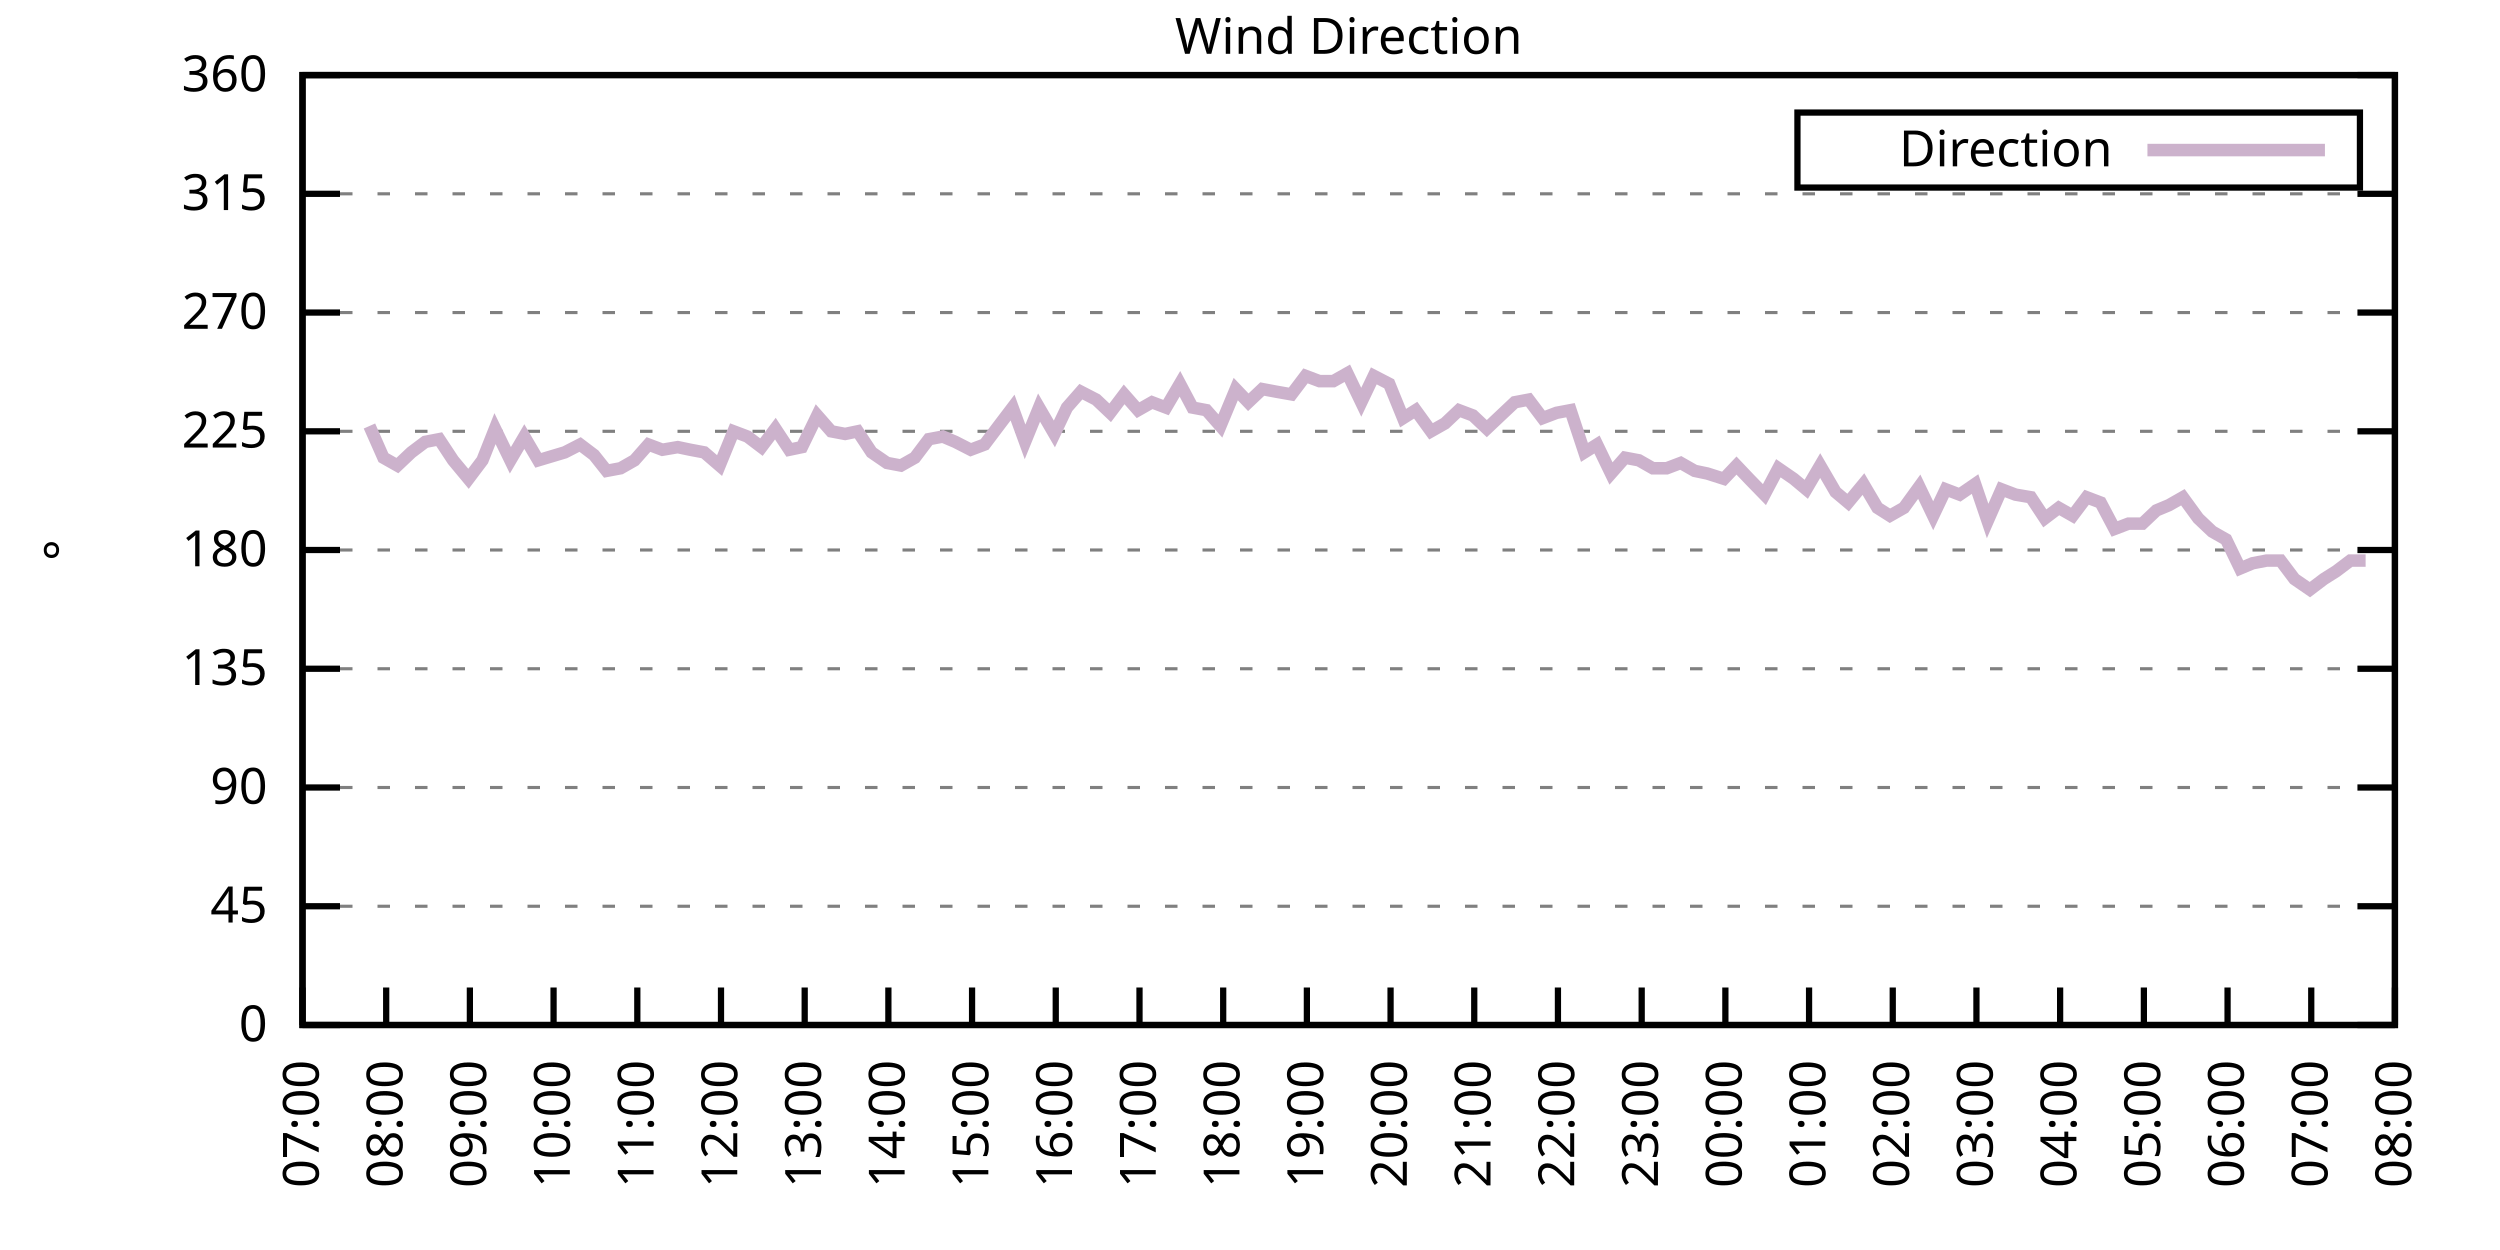
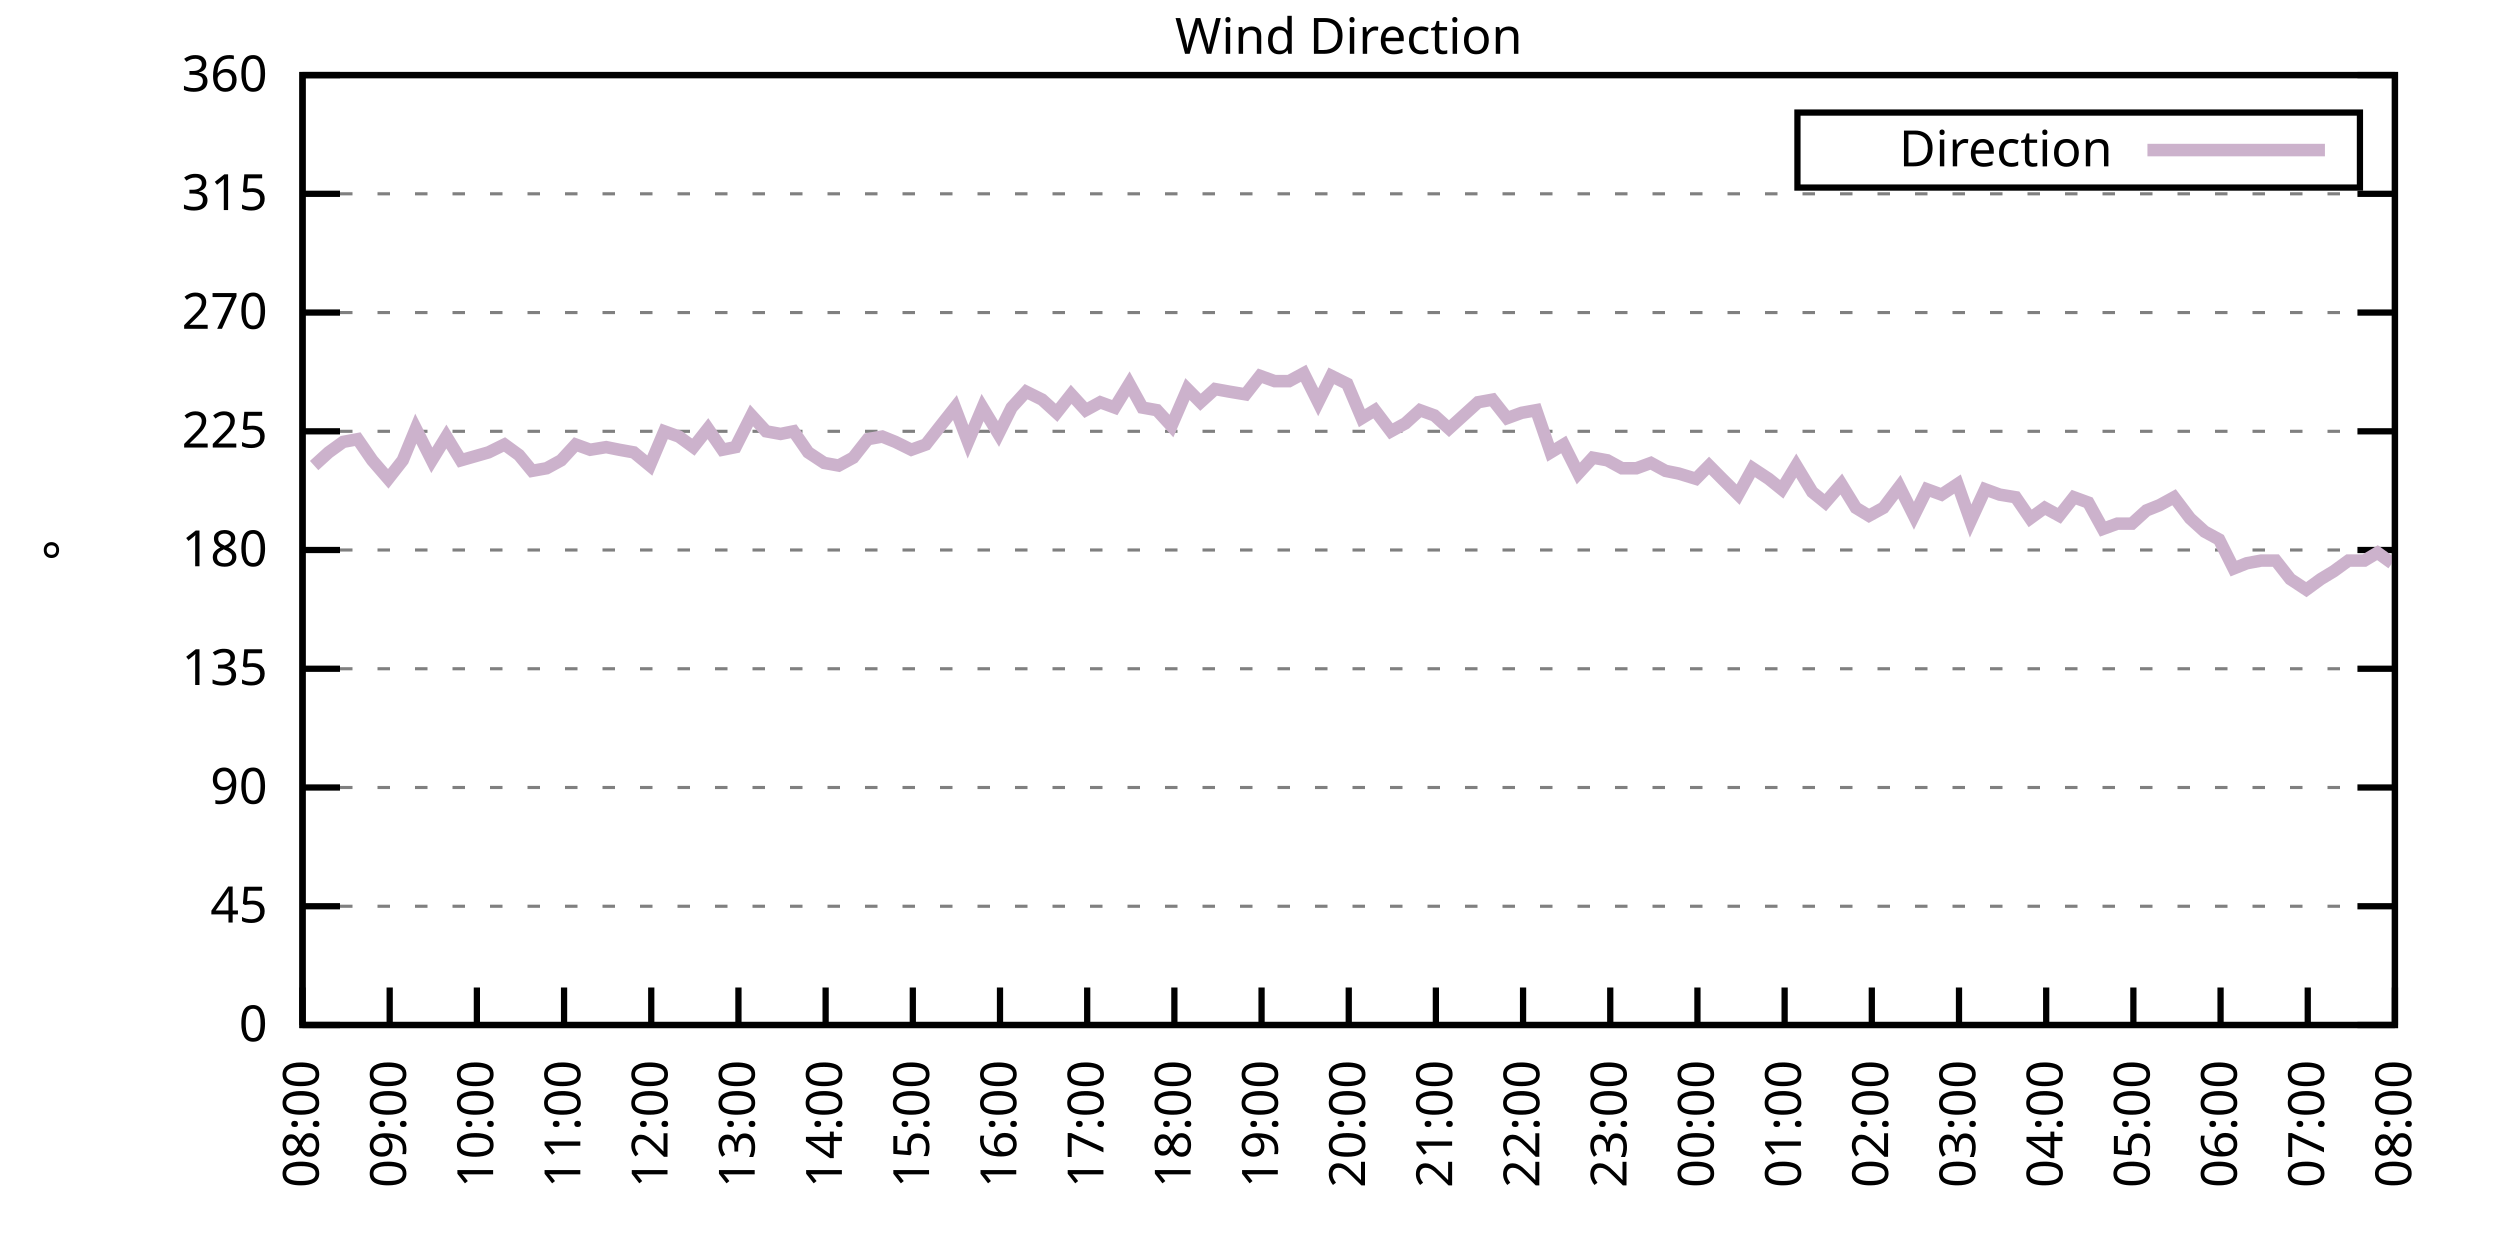
<svg xmlns="http://www.w3.org/2000/svg" xmlns:xlink="http://www.w3.org/1999/xlink" width="400" height="200" viewBox="0 0 400 200">
  <g id="gnuplot_canvas">
    <rect x="0" y="0" width="400" height="200" fill="none" />
    <defs>
      <circle id="gpDot" r="0.5" stroke-width="0.5" stroke="currentColor" />
      <path id="gpPt0" stroke-width="0.333" stroke="currentColor" d="M-1,0 h2 M0,-1 v2" />
      <path id="gpPt1" stroke-width="0.333" stroke="currentColor" d="M-1,-1 L1,1 M1,-1 L-1,1" />
      <path id="gpPt2" stroke-width="0.333" stroke="currentColor" d="M-1,0 L1,0 M0,-1 L0,1 M-1,-1 L1,1 M-1,1 L1,-1" />
      <rect id="gpPt3" stroke-width="0.333" stroke="currentColor" x="-1" y="-1" width="2" height="2" />
      <rect id="gpPt4" stroke-width="0.333" stroke="currentColor" fill="currentColor" x="-1" y="-1" width="2" height="2" />
      <circle id="gpPt5" stroke-width="0.333" stroke="currentColor" cx="0" cy="0" r="1" />
      <use xlink:href="#gpPt5" id="gpPt6" fill="currentColor" stroke="none" />
      <path id="gpPt7" stroke-width="0.333" stroke="currentColor" d="M0,-1.33 L-1.33,0.67 L1.33,0.67 z" />
      <use xlink:href="#gpPt7" id="gpPt8" fill="currentColor" stroke="none" />
      <use xlink:href="#gpPt7" id="gpPt9" stroke="currentColor" transform="rotate(180)" />
      <use xlink:href="#gpPt9" id="gpPt10" fill="currentColor" stroke="none" />
      <use xlink:href="#gpPt3" id="gpPt11" stroke="currentColor" transform="rotate(45)" />
      <use xlink:href="#gpPt11" id="gpPt12" fill="currentColor" stroke="none" />
      <path id="gpPt13" stroke-width="0.333" stroke="currentColor" d="M0,1.330 L1.265,0.411 L0.782,-1.067 L-0.782,-1.076 L-1.265,0.411 z" />
      <use xlink:href="#gpPt13" id="gpPt14" fill="currentColor" stroke="none" />
      <filter id="textbox" filterUnits="objectBoundingBox" x="0" y="0" height="1" width="1">
        <feFlood flood-color="white" flood-opacity="1" result="bgnd" />
        <feComposite in="SourceGraphic" in2="bgnd" operator="atop" />
      </filter>
      <filter id="greybox" filterUnits="objectBoundingBox" x="0" y="0" height="1" width="1">
        <feFlood flood-color="lightgrey" flood-opacity="1" result="grey" />
        <feComposite in="SourceGraphic" in2="grey" operator="atop" />
      </filter>
    </defs>
    <g fill="none" color="white" stroke="currentColor" stroke-width="1.00" stroke-linecap="butt" stroke-linejoin="miter">
</g>
    <g fill="none" color="black" stroke="currentColor" stroke-width="1.00" stroke-linecap="butt" stroke-linejoin="miter">
      <g stroke="none" shape-rendering="crispEdges">
        <polygon fill="rgb(255, 255, 255)" points="48.40,164.00 383.18,164.00 383.18,12.02 48.40,12.02 " />
      </g>
    </g>
    <g fill="none" color="black" stroke="currentColor" stroke-width="1.00" stroke-linecap="butt" stroke-linejoin="miter">
</g>
    <g fill="none" color="black" stroke="black" stroke-width="0.50" stroke-linecap="butt" stroke-linejoin="miter">
</g>
    <g fill="none" color="gray" stroke="currentColor" stroke-width="0.50" stroke-linecap="butt" stroke-linejoin="miter">
      <path stroke="gray" stroke-dasharray="2,4" class="gridline" d="M48.40,164.00 L383.19,164.00  " />
    </g>
    <g fill="none" color="gray" stroke="gray" stroke-width="1.00" stroke-linecap="butt" stroke-linejoin="miter">
</g>
    <g fill="none" color="black" stroke="currentColor" stroke-width="1.00" stroke-linecap="butt" stroke-linejoin="miter">
      <path stroke="black" d="M48.40,164.00 L54.40,164.00 M383.19,164.00 L377.19,164.00  " />
      <g transform="translate(42.80,166.60)" stroke="none" fill="black" font-family="Sans" font-size="8.00" text-anchor="end">
        <text>
          <tspan font-family="Sans"> 0</tspan>
        </text>
      </g>
    </g>
    <g fill="none" color="black" stroke="currentColor" stroke-width="1.00" stroke-linecap="butt" stroke-linejoin="miter">
</g>
    <g fill="none" color="black" stroke="black" stroke-width="0.50" stroke-linecap="butt" stroke-linejoin="miter">
</g>
    <g fill="none" color="gray" stroke="currentColor" stroke-width="0.50" stroke-linecap="butt" stroke-linejoin="miter">
      <path stroke="gray" stroke-dasharray="2,4" class="gridline" d="M48.40,145.00 L383.19,145.00  " />
    </g>
    <g fill="none" color="gray" stroke="gray" stroke-width="1.00" stroke-linecap="butt" stroke-linejoin="miter">
</g>
    <g fill="none" color="black" stroke="currentColor" stroke-width="1.00" stroke-linecap="butt" stroke-linejoin="miter">
      <path stroke="black" d="M48.40,145.00 L54.40,145.00 M383.19,145.00 L377.19,145.00  " />
      <g transform="translate(42.80,147.60)" stroke="none" fill="black" font-family="Sans" font-size="8.00" text-anchor="end">
        <text>
          <tspan font-family="Sans"> 45</tspan>
        </text>
      </g>
    </g>
    <g fill="none" color="black" stroke="currentColor" stroke-width="1.00" stroke-linecap="butt" stroke-linejoin="miter">
</g>
    <g fill="none" color="black" stroke="black" stroke-width="0.50" stroke-linecap="butt" stroke-linejoin="miter">
</g>
    <g fill="none" color="gray" stroke="currentColor" stroke-width="0.50" stroke-linecap="butt" stroke-linejoin="miter">
      <path stroke="gray" stroke-dasharray="2,4" class="gridline" d="M48.40,126.00 L383.19,126.00  " />
    </g>
    <g fill="none" color="gray" stroke="gray" stroke-width="1.00" stroke-linecap="butt" stroke-linejoin="miter">
</g>
    <g fill="none" color="black" stroke="currentColor" stroke-width="1.00" stroke-linecap="butt" stroke-linejoin="miter">
      <path stroke="black" d="M48.40,126.00 L54.40,126.00 M383.19,126.00 L377.19,126.00  " />
      <g transform="translate(42.80,128.60)" stroke="none" fill="black" font-family="Sans" font-size="8.00" text-anchor="end">
        <text>
          <tspan font-family="Sans"> 90</tspan>
        </text>
      </g>
    </g>
    <g fill="none" color="black" stroke="currentColor" stroke-width="1.00" stroke-linecap="butt" stroke-linejoin="miter">
</g>
    <g fill="none" color="black" stroke="black" stroke-width="0.50" stroke-linecap="butt" stroke-linejoin="miter">
</g>
    <g fill="none" color="gray" stroke="currentColor" stroke-width="0.50" stroke-linecap="butt" stroke-linejoin="miter">
      <path stroke="gray" stroke-dasharray="2,4" class="gridline" d="M48.40,107.00 L383.19,107.00  " />
    </g>
    <g fill="none" color="gray" stroke="gray" stroke-width="1.00" stroke-linecap="butt" stroke-linejoin="miter">
</g>
    <g fill="none" color="black" stroke="currentColor" stroke-width="1.00" stroke-linecap="butt" stroke-linejoin="miter">
      <path stroke="black" d="M48.40,107.00 L54.40,107.00 M383.19,107.00 L377.19,107.00  " />
      <g transform="translate(42.80,109.60)" stroke="none" fill="black" font-family="Sans" font-size="8.00" text-anchor="end">
        <text>
          <tspan font-family="Sans"> 135</tspan>
        </text>
      </g>
    </g>
    <g fill="none" color="black" stroke="currentColor" stroke-width="1.00" stroke-linecap="butt" stroke-linejoin="miter">
</g>
    <g fill="none" color="black" stroke="black" stroke-width="0.50" stroke-linecap="butt" stroke-linejoin="miter">
</g>
    <g fill="none" color="gray" stroke="currentColor" stroke-width="0.50" stroke-linecap="butt" stroke-linejoin="miter">
      <path stroke="gray" stroke-dasharray="2,4" class="gridline" d="M48.40,88.00 L383.19,88.00  " />
    </g>
    <g fill="none" color="gray" stroke="gray" stroke-width="1.00" stroke-linecap="butt" stroke-linejoin="miter">
</g>
    <g fill="none" color="black" stroke="currentColor" stroke-width="1.00" stroke-linecap="butt" stroke-linejoin="miter">
      <path stroke="black" d="M48.40,88.00 L54.40,88.00 M383.19,88.00 L377.19,88.00  " />
      <g transform="translate(42.80,90.60)" stroke="none" fill="black" font-family="Sans" font-size="8.00" text-anchor="end">
        <text>
          <tspan font-family="Sans"> 180</tspan>
        </text>
      </g>
    </g>
    <g fill="none" color="black" stroke="currentColor" stroke-width="1.00" stroke-linecap="butt" stroke-linejoin="miter">
</g>
    <g fill="none" color="black" stroke="black" stroke-width="0.50" stroke-linecap="butt" stroke-linejoin="miter">
</g>
    <g fill="none" color="gray" stroke="currentColor" stroke-width="0.50" stroke-linecap="butt" stroke-linejoin="miter">
      <path stroke="gray" stroke-dasharray="2,4" class="gridline" d="M48.40,69.01 L383.19,69.01  " />
    </g>
    <g fill="none" color="gray" stroke="gray" stroke-width="1.00" stroke-linecap="butt" stroke-linejoin="miter">
</g>
    <g fill="none" color="black" stroke="currentColor" stroke-width="1.00" stroke-linecap="butt" stroke-linejoin="miter">
      <path stroke="black" d="M48.40,69.01 L54.40,69.01 M383.19,69.01 L377.19,69.01  " />
      <g transform="translate(42.80,71.61)" stroke="none" fill="black" font-family="Sans" font-size="8.00" text-anchor="end">
        <text>
          <tspan font-family="Sans"> 225</tspan>
        </text>
      </g>
    </g>
    <g fill="none" color="black" stroke="currentColor" stroke-width="1.00" stroke-linecap="butt" stroke-linejoin="miter">
</g>
    <g fill="none" color="black" stroke="black" stroke-width="0.50" stroke-linecap="butt" stroke-linejoin="miter">
</g>
    <g fill="none" color="gray" stroke="currentColor" stroke-width="0.50" stroke-linecap="butt" stroke-linejoin="miter">
      <path stroke="gray" stroke-dasharray="2,4" class="gridline" d="M48.40,50.01 L383.19,50.01  " />
    </g>
    <g fill="none" color="gray" stroke="gray" stroke-width="1.00" stroke-linecap="butt" stroke-linejoin="miter">
</g>
    <g fill="none" color="black" stroke="currentColor" stroke-width="1.00" stroke-linecap="butt" stroke-linejoin="miter">
      <path stroke="black" d="M48.40,50.01 L54.40,50.01 M383.19,50.01 L377.19,50.01  " />
      <g transform="translate(42.80,52.61)" stroke="none" fill="black" font-family="Sans" font-size="8.00" text-anchor="end">
        <text>
          <tspan font-family="Sans"> 270</tspan>
        </text>
      </g>
    </g>
    <g fill="none" color="black" stroke="currentColor" stroke-width="1.00" stroke-linecap="butt" stroke-linejoin="miter">
</g>
    <g fill="none" color="black" stroke="black" stroke-width="0.50" stroke-linecap="butt" stroke-linejoin="miter">
</g>
    <g fill="none" color="gray" stroke="currentColor" stroke-width="0.50" stroke-linecap="butt" stroke-linejoin="miter">
      <path stroke="gray" stroke-dasharray="2,4" class="gridline" d="M48.40,31.01 L383.19,31.01  " />
    </g>
    <g fill="none" color="gray" stroke="gray" stroke-width="1.00" stroke-linecap="butt" stroke-linejoin="miter">
</g>
    <g fill="none" color="black" stroke="currentColor" stroke-width="1.00" stroke-linecap="butt" stroke-linejoin="miter">
      <path stroke="black" d="M48.40,31.01 L54.40,31.01 M383.19,31.01 L377.19,31.01  " />
      <g transform="translate(42.80,33.61)" stroke="none" fill="black" font-family="Sans" font-size="8.00" text-anchor="end">
        <text>
          <tspan font-family="Sans"> 315</tspan>
        </text>
      </g>
    </g>
    <g fill="none" color="black" stroke="currentColor" stroke-width="1.00" stroke-linecap="butt" stroke-linejoin="miter">
</g>
    <g fill="none" color="black" stroke="black" stroke-width="0.50" stroke-linecap="butt" stroke-linejoin="miter">
</g>
    <g fill="none" color="gray" stroke="currentColor" stroke-width="0.50" stroke-linecap="butt" stroke-linejoin="miter">
      <path stroke="gray" stroke-dasharray="2,4" class="gridline" d="M48.40,12.01 L383.19,12.01  " />
    </g>
    <g fill="none" color="gray" stroke="gray" stroke-width="1.00" stroke-linecap="butt" stroke-linejoin="miter">
</g>
    <g fill="none" color="black" stroke="currentColor" stroke-width="1.00" stroke-linecap="butt" stroke-linejoin="miter">
      <path stroke="black" d="M48.40,12.01 L54.40,12.01 M383.19,12.01 L377.19,12.01  " />
      <g transform="translate(42.80,14.61)" stroke="none" fill="black" font-family="Sans" font-size="8.00" text-anchor="end">
        <text>
          <tspan font-family="Sans"> 360</tspan>
        </text>
      </g>
    </g>
    <g fill="none" color="black" stroke="currentColor" stroke-width="1.00" stroke-linecap="butt" stroke-linejoin="miter">
      <path stroke="black" d="M48.40,164.00 L48.40,158.00  " />
      <g transform="translate(51.00,169.60) rotate(270.00)" stroke="none" fill="black" font-family="Sans" font-size="8.00" text-anchor="end">
        <text>
-           <tspan font-family="Sans">07:00</tspan>
-         </text>
-       </g>
-     </g>
-     <g fill="none" color="black" stroke="currentColor" stroke-width="1.00" stroke-linecap="butt" stroke-linejoin="miter">
-       <path stroke="black" d="M61.79,164.00 L61.79,158.00  " />
-       <g transform="translate(64.39,169.60) rotate(270.00)" stroke="none" fill="black" font-family="Sans" font-size="8.00" text-anchor="end">
-         <text>
          <tspan font-family="Sans">08:00</tspan>
        </text>
      </g>
    </g>
    <g fill="none" color="black" stroke="currentColor" stroke-width="1.00" stroke-linecap="butt" stroke-linejoin="miter">
-       <path stroke="black" d="M75.18,164.00 L75.18,158.00  " />
-       <g transform="translate(77.78,169.60) rotate(270.00)" stroke="none" fill="black" font-family="Sans" font-size="8.00" text-anchor="end">
+       <path stroke="black" d="M62.35,164.00 L62.35,158.00  " />
+       <g transform="translate(64.95,169.60) rotate(270.00)" stroke="none" fill="black" font-family="Sans" font-size="8.00" text-anchor="end">
        <text>
          <tspan font-family="Sans">09:00</tspan>
        </text>
      </g>
    </g>
    <g fill="none" color="black" stroke="currentColor" stroke-width="1.00" stroke-linecap="butt" stroke-linejoin="miter">
-       <path stroke="black" d="M88.57,164.00 L88.57,158.00  " />
-       <g transform="translate(91.17,169.60) rotate(270.00)" stroke="none" fill="black" font-family="Sans" font-size="8.00" text-anchor="end">
+       <path stroke="black" d="M76.30,164.00 L76.30,158.00  " />
+       <g transform="translate(78.90,169.60) rotate(270.00)" stroke="none" fill="black" font-family="Sans" font-size="8.00" text-anchor="end">
        <text>
          <tspan font-family="Sans">10:00</tspan>
        </text>
      </g>
    </g>
    <g fill="none" color="black" stroke="currentColor" stroke-width="1.00" stroke-linecap="butt" stroke-linejoin="miter">
-       <path stroke="black" d="M101.97,164.00 L101.97,158.00  " />
-       <g transform="translate(104.57,169.60) rotate(270.00)" stroke="none" fill="black" font-family="Sans" font-size="8.00" text-anchor="end">
+       <path stroke="black" d="M90.25,164.00 L90.25,158.00  " />
+       <g transform="translate(92.85,169.60) rotate(270.00)" stroke="none" fill="black" font-family="Sans" font-size="8.00" text-anchor="end">
        <text>
          <tspan font-family="Sans">11:00</tspan>
        </text>
      </g>
    </g>
    <g fill="none" color="black" stroke="currentColor" stroke-width="1.00" stroke-linecap="butt" stroke-linejoin="miter">
-       <path stroke="black" d="M115.36,164.00 L115.36,158.00  " />
-       <g transform="translate(117.96,169.60) rotate(270.00)" stroke="none" fill="black" font-family="Sans" font-size="8.00" text-anchor="end">
+       <path stroke="black" d="M104.20,164.00 L104.20,158.00  " />
+       <g transform="translate(106.80,169.60) rotate(270.00)" stroke="none" fill="black" font-family="Sans" font-size="8.00" text-anchor="end">
        <text>
          <tspan font-family="Sans">12:00</tspan>
        </text>
      </g>
    </g>
    <g fill="none" color="black" stroke="currentColor" stroke-width="1.00" stroke-linecap="butt" stroke-linejoin="miter">
-       <path stroke="black" d="M128.75,164.00 L128.75,158.00  " />
-       <g transform="translate(131.35,169.60) rotate(270.00)" stroke="none" fill="black" font-family="Sans" font-size="8.00" text-anchor="end">
+       <path stroke="black" d="M118.15,164.00 L118.15,158.00  " />
+       <g transform="translate(120.75,169.60) rotate(270.00)" stroke="none" fill="black" font-family="Sans" font-size="8.00" text-anchor="end">
        <text>
          <tspan font-family="Sans">13:00</tspan>
        </text>
      </g>
    </g>
    <g fill="none" color="black" stroke="currentColor" stroke-width="1.00" stroke-linecap="butt" stroke-linejoin="miter">
-       <path stroke="black" d="M142.14,164.00 L142.14,158.00  " />
-       <g transform="translate(144.74,169.60) rotate(270.00)" stroke="none" fill="black" font-family="Sans" font-size="8.00" text-anchor="end">
+       <path stroke="black" d="M132.10,164.00 L132.10,158.00  " />
+       <g transform="translate(134.70,169.60) rotate(270.00)" stroke="none" fill="black" font-family="Sans" font-size="8.00" text-anchor="end">
        <text>
          <tspan font-family="Sans">14:00</tspan>
        </text>
      </g>
    </g>
    <g fill="none" color="black" stroke="currentColor" stroke-width="1.00" stroke-linecap="butt" stroke-linejoin="miter">
-       <path stroke="black" d="M155.53,164.00 L155.53,158.00  " />
-       <g transform="translate(158.13,169.60) rotate(270.00)" stroke="none" fill="black" font-family="Sans" font-size="8.00" text-anchor="end">
+       <path stroke="black" d="M146.05,164.00 L146.05,158.00  " />
+       <g transform="translate(148.65,169.60) rotate(270.00)" stroke="none" fill="black" font-family="Sans" font-size="8.00" text-anchor="end">
        <text>
          <tspan font-family="Sans">15:00</tspan>
        </text>
      </g>
    </g>
    <g fill="none" color="black" stroke="currentColor" stroke-width="1.00" stroke-linecap="butt" stroke-linejoin="miter">
-       <path stroke="black" d="M168.92,164.00 L168.92,158.00  " />
-       <g transform="translate(171.52,169.60) rotate(270.00)" stroke="none" fill="black" font-family="Sans" font-size="8.00" text-anchor="end">
+       <path stroke="black" d="M160.00,164.00 L160.00,158.00  " />
+       <g transform="translate(162.60,169.60) rotate(270.00)" stroke="none" fill="black" font-family="Sans" font-size="8.00" text-anchor="end">
        <text>
          <tspan font-family="Sans">16:00</tspan>
        </text>
      </g>
    </g>
    <g fill="none" color="black" stroke="currentColor" stroke-width="1.00" stroke-linecap="butt" stroke-linejoin="miter">
-       <path stroke="black" d="M182.32,164.00 L182.32,158.00  " />
-       <g transform="translate(184.92,169.60) rotate(270.00)" stroke="none" fill="black" font-family="Sans" font-size="8.00" text-anchor="end">
+       <path stroke="black" d="M173.95,164.00 L173.95,158.00  " />
+       <g transform="translate(176.55,169.60) rotate(270.00)" stroke="none" fill="black" font-family="Sans" font-size="8.00" text-anchor="end">
        <text>
          <tspan font-family="Sans">17:00</tspan>
        </text>
      </g>
    </g>
    <g fill="none" color="black" stroke="currentColor" stroke-width="1.00" stroke-linecap="butt" stroke-linejoin="miter">
-       <path stroke="black" d="M195.71,164.00 L195.71,158.00  " />
-       <g transform="translate(198.31,169.60) rotate(270.00)" stroke="none" fill="black" font-family="Sans" font-size="8.00" text-anchor="end">
+       <path stroke="black" d="M187.90,164.00 L187.90,158.00  " />
+       <g transform="translate(190.50,169.60) rotate(270.00)" stroke="none" fill="black" font-family="Sans" font-size="8.00" text-anchor="end">
        <text>
          <tspan font-family="Sans">18:00</tspan>
        </text>
      </g>
    </g>
    <g fill="none" color="black" stroke="currentColor" stroke-width="1.00" stroke-linecap="butt" stroke-linejoin="miter">
-       <path stroke="black" d="M209.10,164.00 L209.10,158.00  " />
-       <g transform="translate(211.70,169.60) rotate(270.00)" stroke="none" fill="black" font-family="Sans" font-size="8.00" text-anchor="end">
+       <path stroke="black" d="M201.85,164.00 L201.85,158.00  " />
+       <g transform="translate(204.45,169.60) rotate(270.00)" stroke="none" fill="black" font-family="Sans" font-size="8.00" text-anchor="end">
        <text>
          <tspan font-family="Sans">19:00</tspan>
        </text>
      </g>
    </g>
    <g fill="none" color="black" stroke="currentColor" stroke-width="1.00" stroke-linecap="butt" stroke-linejoin="miter">
-       <path stroke="black" d="M222.49,164.00 L222.49,158.00  " />
-       <g transform="translate(225.09,169.60) rotate(270.00)" stroke="none" fill="black" font-family="Sans" font-size="8.00" text-anchor="end">
+       <path stroke="black" d="M215.80,164.00 L215.80,158.00  " />
+       <g transform="translate(218.40,169.60) rotate(270.00)" stroke="none" fill="black" font-family="Sans" font-size="8.00" text-anchor="end">
        <text>
          <tspan font-family="Sans">20:00</tspan>
        </text>
      </g>
    </g>
    <g fill="none" color="black" stroke="currentColor" stroke-width="1.00" stroke-linecap="butt" stroke-linejoin="miter">
-       <path stroke="black" d="M235.88,164.00 L235.88,158.00  " />
-       <g transform="translate(238.48,169.60) rotate(270.00)" stroke="none" fill="black" font-family="Sans" font-size="8.00" text-anchor="end">
+       <path stroke="black" d="M229.74,164.00 L229.74,158.00  " />
+       <g transform="translate(232.34,169.60) rotate(270.00)" stroke="none" fill="black" font-family="Sans" font-size="8.00" text-anchor="end">
        <text>
          <tspan font-family="Sans">21:00</tspan>
        </text>
      </g>
    </g>
    <g fill="none" color="black" stroke="currentColor" stroke-width="1.00" stroke-linecap="butt" stroke-linejoin="miter">
-       <path stroke="black" d="M249.27,164.00 L249.27,158.00  " />
-       <g transform="translate(251.87,169.60) rotate(270.00)" stroke="none" fill="black" font-family="Sans" font-size="8.00" text-anchor="end">
+       <path stroke="black" d="M243.69,164.00 L243.69,158.00  " />
+       <g transform="translate(246.29,169.60) rotate(270.00)" stroke="none" fill="black" font-family="Sans" font-size="8.00" text-anchor="end">
        <text>
          <tspan font-family="Sans">22:00</tspan>
        </text>
      </g>
    </g>
    <g fill="none" color="black" stroke="currentColor" stroke-width="1.00" stroke-linecap="butt" stroke-linejoin="miter">
-       <path stroke="black" d="M262.67,164.00 L262.67,158.00  " />
-       <g transform="translate(265.27,169.60) rotate(270.00)" stroke="none" fill="black" font-family="Sans" font-size="8.00" text-anchor="end">
+       <path stroke="black" d="M257.64,164.00 L257.64,158.00  " />
+       <g transform="translate(260.24,169.60) rotate(270.00)" stroke="none" fill="black" font-family="Sans" font-size="8.00" text-anchor="end">
        <text>
          <tspan font-family="Sans">23:00</tspan>
        </text>
      </g>
    </g>
    <g fill="none" color="black" stroke="currentColor" stroke-width="1.00" stroke-linecap="butt" stroke-linejoin="miter">
-       <path stroke="black" d="M276.06,164.00 L276.06,158.00  " />
-       <g transform="translate(278.66,169.60) rotate(270.00)" stroke="none" fill="black" font-family="Sans" font-size="8.00" text-anchor="end">
+       <path stroke="black" d="M271.59,164.00 L271.59,158.00  " />
+       <g transform="translate(274.19,169.60) rotate(270.00)" stroke="none" fill="black" font-family="Sans" font-size="8.00" text-anchor="end">
        <text>
          <tspan font-family="Sans">00:00</tspan>
        </text>
      </g>
    </g>
    <g fill="none" color="black" stroke="currentColor" stroke-width="1.00" stroke-linecap="butt" stroke-linejoin="miter">
-       <path stroke="black" d="M289.45,164.00 L289.45,158.00  " />
-       <g transform="translate(292.05,169.60) rotate(270.00)" stroke="none" fill="black" font-family="Sans" font-size="8.00" text-anchor="end">
+       <path stroke="black" d="M285.54,164.00 L285.54,158.00  " />
+       <g transform="translate(288.14,169.60) rotate(270.00)" stroke="none" fill="black" font-family="Sans" font-size="8.00" text-anchor="end">
        <text>
          <tspan font-family="Sans">01:00</tspan>
        </text>
      </g>
    </g>
    <g fill="none" color="black" stroke="currentColor" stroke-width="1.00" stroke-linecap="butt" stroke-linejoin="miter">
-       <path stroke="black" d="M302.84,164.00 L302.84,158.00  " />
-       <g transform="translate(305.44,169.60) rotate(270.00)" stroke="none" fill="black" font-family="Sans" font-size="8.00" text-anchor="end">
+       <path stroke="black" d="M299.49,164.00 L299.49,158.00  " />
+       <g transform="translate(302.09,169.60) rotate(270.00)" stroke="none" fill="black" font-family="Sans" font-size="8.00" text-anchor="end">
        <text>
          <tspan font-family="Sans">02:00</tspan>
        </text>
      </g>
    </g>
    <g fill="none" color="black" stroke="currentColor" stroke-width="1.00" stroke-linecap="butt" stroke-linejoin="miter">
-       <path stroke="black" d="M316.23,164.00 L316.23,158.00  " />
-       <g transform="translate(318.83,169.60) rotate(270.00)" stroke="none" fill="black" font-family="Sans" font-size="8.00" text-anchor="end">
+       <path stroke="black" d="M313.44,164.00 L313.44,158.00  " />
+       <g transform="translate(316.04,169.60) rotate(270.00)" stroke="none" fill="black" font-family="Sans" font-size="8.00" text-anchor="end">
        <text>
          <tspan font-family="Sans">03:00</tspan>
        </text>
      </g>
    </g>
    <g fill="none" color="black" stroke="currentColor" stroke-width="1.00" stroke-linecap="butt" stroke-linejoin="miter">
-       <path stroke="black" d="M329.62,164.00 L329.62,158.00  " />
-       <g transform="translate(332.22,169.60) rotate(270.00)" stroke="none" fill="black" font-family="Sans" font-size="8.00" text-anchor="end">
+       <path stroke="black" d="M327.39,164.00 L327.39,158.00  " />
+       <g transform="translate(329.99,169.60) rotate(270.00)" stroke="none" fill="black" font-family="Sans" font-size="8.00" text-anchor="end">
        <text>
          <tspan font-family="Sans">04:00</tspan>
        </text>
      </g>
    </g>
    <g fill="none" color="black" stroke="currentColor" stroke-width="1.00" stroke-linecap="butt" stroke-linejoin="miter">
-       <path stroke="black" d="M343.02,164.00 L343.02,158.00  " />
-       <g transform="translate(345.62,169.60) rotate(270.00)" stroke="none" fill="black" font-family="Sans" font-size="8.00" text-anchor="end">
+       <path stroke="black" d="M341.34,164.00 L341.34,158.00  " />
+       <g transform="translate(343.94,169.60) rotate(270.00)" stroke="none" fill="black" font-family="Sans" font-size="8.00" text-anchor="end">
        <text>
          <tspan font-family="Sans">05:00</tspan>
        </text>
      </g>
    </g>
    <g fill="none" color="black" stroke="currentColor" stroke-width="1.00" stroke-linecap="butt" stroke-linejoin="miter">
-       <path stroke="black" d="M356.41,164.00 L356.41,158.00  " />
-       <g transform="translate(359.01,169.60) rotate(270.00)" stroke="none" fill="black" font-family="Sans" font-size="8.00" text-anchor="end">
+       <path stroke="black" d="M355.29,164.00 L355.29,158.00  " />
+       <g transform="translate(357.89,169.60) rotate(270.00)" stroke="none" fill="black" font-family="Sans" font-size="8.00" text-anchor="end">
        <text>
          <tspan font-family="Sans">06:00</tspan>
        </text>
      </g>
    </g>
    <g fill="none" color="black" stroke="currentColor" stroke-width="1.00" stroke-linecap="butt" stroke-linejoin="miter">
-       <path stroke="black" d="M369.80,164.00 L369.80,158.00  " />
-       <g transform="translate(372.40,169.60) rotate(270.00)" stroke="none" fill="black" font-family="Sans" font-size="8.00" text-anchor="end">
+       <path stroke="black" d="M369.24,164.00 L369.24,158.00  " />
+       <g transform="translate(371.84,169.60) rotate(270.00)" stroke="none" fill="black" font-family="Sans" font-size="8.00" text-anchor="end">
        <text>
          <tspan font-family="Sans">07:00</tspan>
        </text>
      </g>
    </g>
    <g fill="none" color="black" stroke="currentColor" stroke-width="1.00" stroke-linecap="butt" stroke-linejoin="miter">
      <path stroke="black" d="M383.19,164.00 L383.19,158.00  " />
      <g transform="translate(385.79,169.60) rotate(270.00)" stroke="none" fill="black" font-family="Sans" font-size="8.00" text-anchor="end">
        <text>
          <tspan font-family="Sans">08:00</tspan>
        </text>
      </g>
    </g>
    <g fill="none" color="black" stroke="currentColor" stroke-width="1.00" stroke-linecap="butt" stroke-linejoin="miter">
</g>
    <g fill="none" color="black" stroke="currentColor" stroke-width="1.00" stroke-linecap="butt" stroke-linejoin="miter">
      <path stroke="black" d="M48.40,12.01 L48.40,164.00 L383.19,164.00 L383.19,12.01 L48.40,12.01 Z  " />
    </g>
    <g fill="none" color="black" stroke="currentColor" stroke-width="1.00" stroke-linecap="butt" stroke-linejoin="miter">
</g>
    <g fill="none" color="black" stroke="currentColor" stroke-width="1.00" stroke-linecap="butt" stroke-linejoin="miter">
      <path stroke="black" d="M287.59,30.01 L287.59,18.01 L377.59,18.01 L377.59,30.01 L287.59,30.01 Z  " />
    </g>
    <g id="Wind_direction_plot_1">
      <g fill="none" color="white" stroke="black" stroke-width="2.00" stroke-linecap="butt" stroke-linejoin="miter">
</g>
      <g fill="none" color="black" stroke="currentColor" stroke-width="2.00" stroke-linecap="butt" stroke-linejoin="miter">
        <g transform="translate(337.99,26.61)" stroke="none" fill="black" font-family="Sans" font-size="8.00" text-anchor="end">
          <text>
            <tspan font-family="Sans">Direction</tspan>
          </text>
        </g>
      </g>
      <g fill="none" color="black" stroke="currentColor" stroke-width="2.00" stroke-linecap="butt" stroke-linejoin="miter">
-         <path stroke="rgb(204, 178, 204)" d="M343.59,24.01 L371.99,24.01 M59.11,68.16 L61.35,73.23 L63.58,74.49 L65.81,72.38 L68.04,70.70 L70.27,70.27   L72.50,73.65 L74.96,76.61 L77.19,73.65 L79.20,68.58 L81.66,73.65 L83.89,69.85 L86.12,73.65 L90.36,72.38   L92.82,71.12 L95.05,72.81 L97.06,75.34 L99.29,74.92 L101.52,73.65 L103.75,71.12 L105.98,71.96 L108.44,71.54   L110.45,71.96 L112.68,72.38 L115.13,74.49 L117.37,69.01 L119.60,69.85 L121.83,71.54 L124.06,68.58 L126.29,71.96   L128.30,71.54 L130.76,66.47 L132.99,69.01 L135.22,69.43 L137.23,69.01 L139.46,72.38 L141.92,74.07 L144.15,74.49   L146.38,73.23 L148.61,70.27 L150.85,69.85 L152.85,70.70 L155.31,71.96 L157.54,71.12 L159.77,68.16 L162.01,65.21   L164.01,70.70 L166.25,65.21 L168.70,69.43 L170.71,65.21 L172.94,62.67 L175.40,63.94 L177.63,66.05 L179.86,63.10   L182.09,65.63 L184.32,64.36 L186.56,65.21 L188.79,61.41 L190.80,65.21 L193.03,65.63 L195.26,68.16 L197.72,62.25   L199.73,64.36 L201.96,62.25 L204.19,62.67 L206.64,63.10 L208.88,60.14 L211.11,60.98 L213.34,60.98 L215.57,59.72   L217.80,64.36 L219.81,60.14 L222.27,61.41 L224.50,66.90 L226.51,65.63 L228.96,69.01 L231.20,67.74 L233.43,65.63   L235.66,66.47 L237.89,68.58 L240.12,66.47 L242.36,64.36 L244.59,63.94 L246.82,66.90 L249.05,66.05 L251.28,65.63   L253.51,72.38 L255.52,71.12 L257.76,75.76 L259.99,73.23 L262.22,73.65 L264.45,74.92 L266.68,74.92 L268.92,74.07   L271.15,75.34 L273.16,75.76 L275.83,76.61 L277.84,74.49 L279.85,76.61 L282.31,79.14 L284.54,74.92 L286.99,76.61   L289.00,78.29 L291.23,74.49 L293.69,78.72 L295.70,80.41 L298.15,77.45 L300.39,81.25 L302.39,82.52 L304.63,81.25   L307.08,77.87 L309.31,82.52 L311.32,78.29 L313.55,79.14 L316.01,77.45 L318.02,83.36 L320.25,78.29 L322.48,79.14   L324.94,79.56 L327.17,82.94 L329.40,81.25 L331.63,82.52 L333.86,79.56 L336.10,80.41 L338.33,84.63 L340.56,83.78   L342.79,83.78 L345.02,81.67 L347.03,80.83 L349.26,79.56 L351.72,82.94 L353.95,85.05 L356.18,86.32 L358.42,90.96   L360.42,90.12 L362.66,89.69 L364.89,89.69 L367.12,92.65 L369.58,94.34 L371.81,92.65 L373.82,91.38 L376.05,89.69   L378.50,89.69  " />
+         <path stroke="rgb(204, 178, 204)" d="M343.59,24.01 L371.99,24.01 M50.26,74.49 L52.58,72.38 L54.91,70.70 L57.23,70.27 L59.56,73.65 L62.12,76.61   L64.44,73.65 L66.53,68.58 L69.09,73.65 L71.42,69.85 L73.74,73.65 L78.16,72.38 L80.72,71.12 L83.04,72.81   L85.13,75.34 L87.46,74.92 L89.78,73.65 L92.11,71.12 L94.43,71.96 L96.99,71.54 L99.08,71.96 L101.41,72.38   L103.97,74.49 L106.29,69.01 L108.62,69.85 L110.94,71.54 L113.27,68.58 L115.59,71.96 L117.68,71.54 L120.24,66.47   L122.57,69.01 L124.89,69.43 L126.98,69.01 L129.31,72.38 L131.87,74.07 L134.19,74.49 L136.51,73.23 L138.84,70.27   L141.16,69.85 L143.26,70.70 L145.81,71.96 L148.14,71.12 L150.46,68.16 L152.79,65.21 L154.88,70.70 L157.21,65.21   L159.76,69.43 L161.86,65.21 L164.18,62.67 L166.74,63.94 L169.06,66.05 L171.39,63.10 L173.71,65.63 L176.04,64.36   L178.36,65.21 L180.69,61.41 L182.78,65.21 L185.11,65.63 L187.43,68.16 L189.99,62.25 L192.08,64.36 L194.41,62.25   L196.73,62.67 L199.29,63.10 L201.61,60.14 L203.94,60.98 L206.26,60.98 L208.59,59.72 L210.91,64.36 L213.01,60.14   L215.56,61.41 L217.89,66.90 L219.98,65.63 L222.54,69.01 L224.86,67.74 L227.19,65.63 L229.51,66.47 L231.84,68.58   L234.16,66.47 L236.49,64.36 L238.81,63.94 L241.14,66.90 L243.46,66.05 L245.79,65.63 L248.11,72.38 L250.20,71.12   L252.53,75.76 L254.85,73.23 L257.18,73.65 L259.50,74.92 L261.83,74.92 L264.15,74.07 L266.48,75.34 L268.57,75.76   L271.36,76.61 L273.45,74.49 L275.55,76.61 L278.10,79.14 L280.43,74.92 L282.99,76.61 L285.08,78.29 L287.40,74.49   L289.96,78.72 L292.05,80.41 L294.61,77.45 L296.94,81.25 L299.03,82.52 L301.35,81.25 L303.91,77.87 L306.23,82.52   L308.33,78.29 L310.65,79.14 L313.21,77.45 L315.30,83.36 L317.63,78.29 L319.95,79.14 L322.51,79.56 L324.83,82.94   L327.16,81.25 L329.48,82.52 L331.81,79.56 L334.13,80.41 L336.46,84.63 L338.78,83.78 L341.11,83.78 L343.43,81.67   L345.53,80.83 L347.85,79.56 L350.41,82.94 L352.73,85.05 L355.06,86.32 L357.38,90.96 L359.48,90.12 L361.80,89.69   L364.13,89.69 L366.45,92.65 L369.01,94.34 L371.33,92.65 L373.43,91.38 L375.75,89.69 L378.31,89.69 L380.40,88.43   L382.73,90.12  " />
      </g>
    </g>
    <g fill="none" color="black" stroke="currentColor" stroke-width="2.00" stroke-linecap="butt" stroke-linejoin="miter">
</g>
    <g fill="none" color="black" stroke="black" stroke-width="1.00" stroke-linecap="butt" stroke-linejoin="miter">
</g>
    <g fill="none" color="black" stroke="currentColor" stroke-width="1.00" stroke-linecap="butt" stroke-linejoin="miter">
      <path stroke="black" d="M48.40,12.01 L48.40,164.00 L383.19,164.00 L383.19,12.01 L48.40,12.01 Z  " />
      <g transform="translate(12.80,88.01) rotate(270.00)" stroke="none" fill="black" font-family="Sans" font-size="8.00" text-anchor="middle">
        <text>
          <tspan font-family="Sans">°</tspan>
        </text>
      </g>
    </g>
    <g fill="none" color="black" stroke="currentColor" stroke-width="1.00" stroke-linecap="butt" stroke-linejoin="miter">
</g>
    <g fill="none" color="black" stroke="currentColor" stroke-width="1.00" stroke-linecap="butt" stroke-linejoin="miter">
      <g transform="translate(215.79,8.61)" stroke="none" fill="black" font-family="Sans" font-size="8.00" text-anchor="middle">
        <text>
          <tspan font-family="Sans">Wind Direction</tspan>
        </text>
      </g>
    </g>
    <g fill="none" color="black" stroke="currentColor" stroke-width="1.00" stroke-linecap="butt" stroke-linejoin="miter">
</g>
  </g>
</svg>
